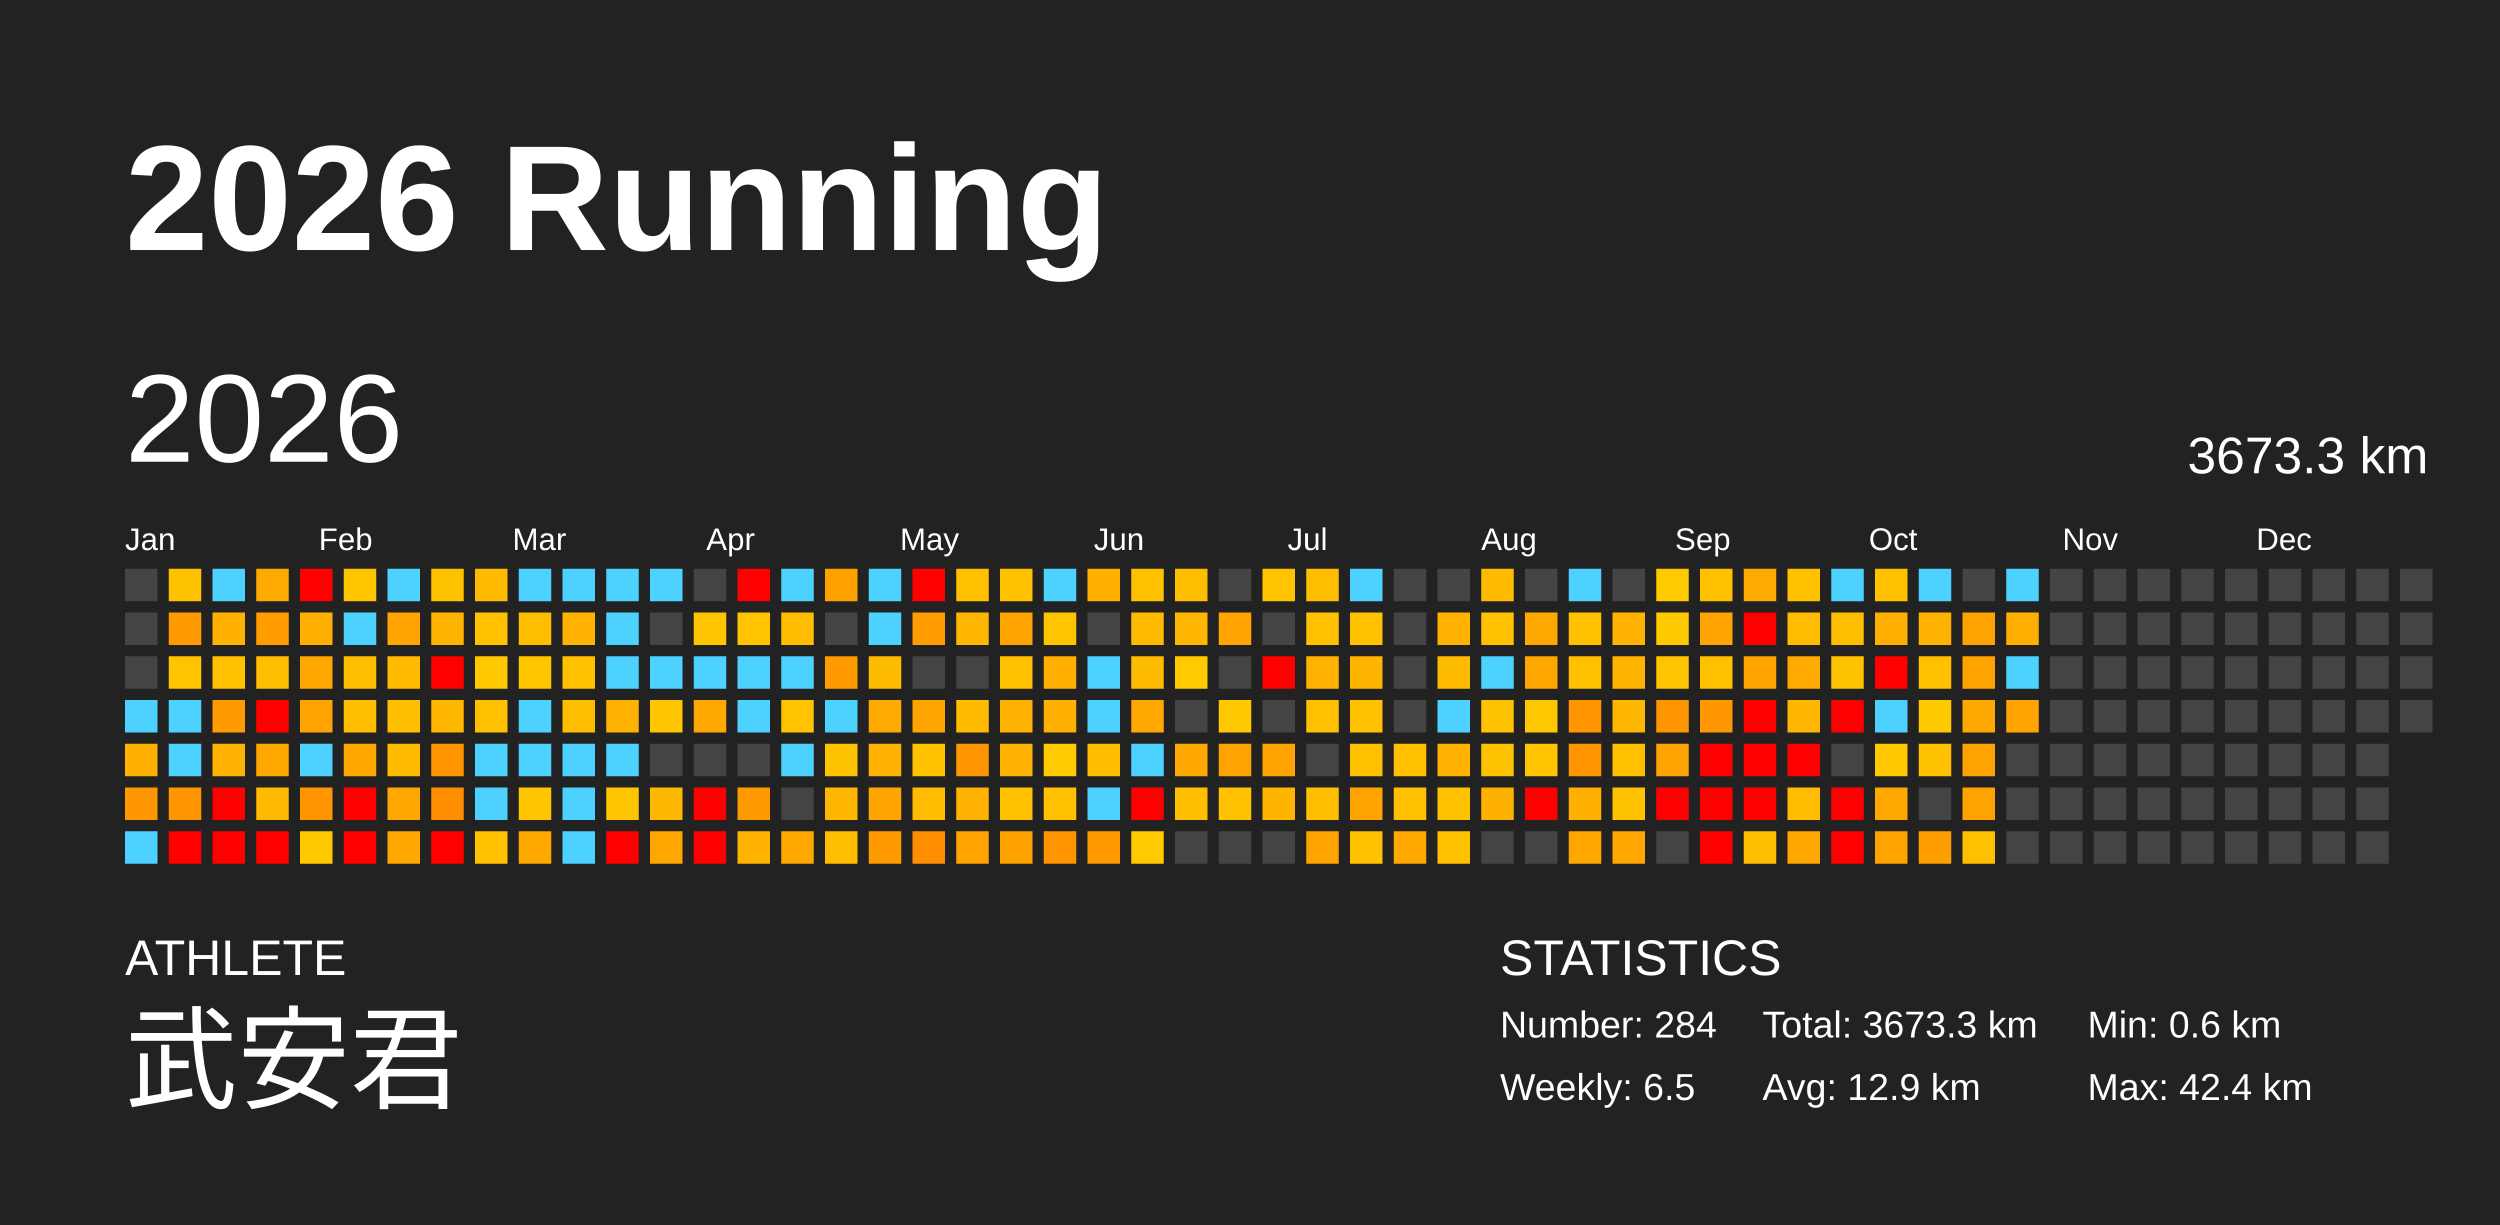
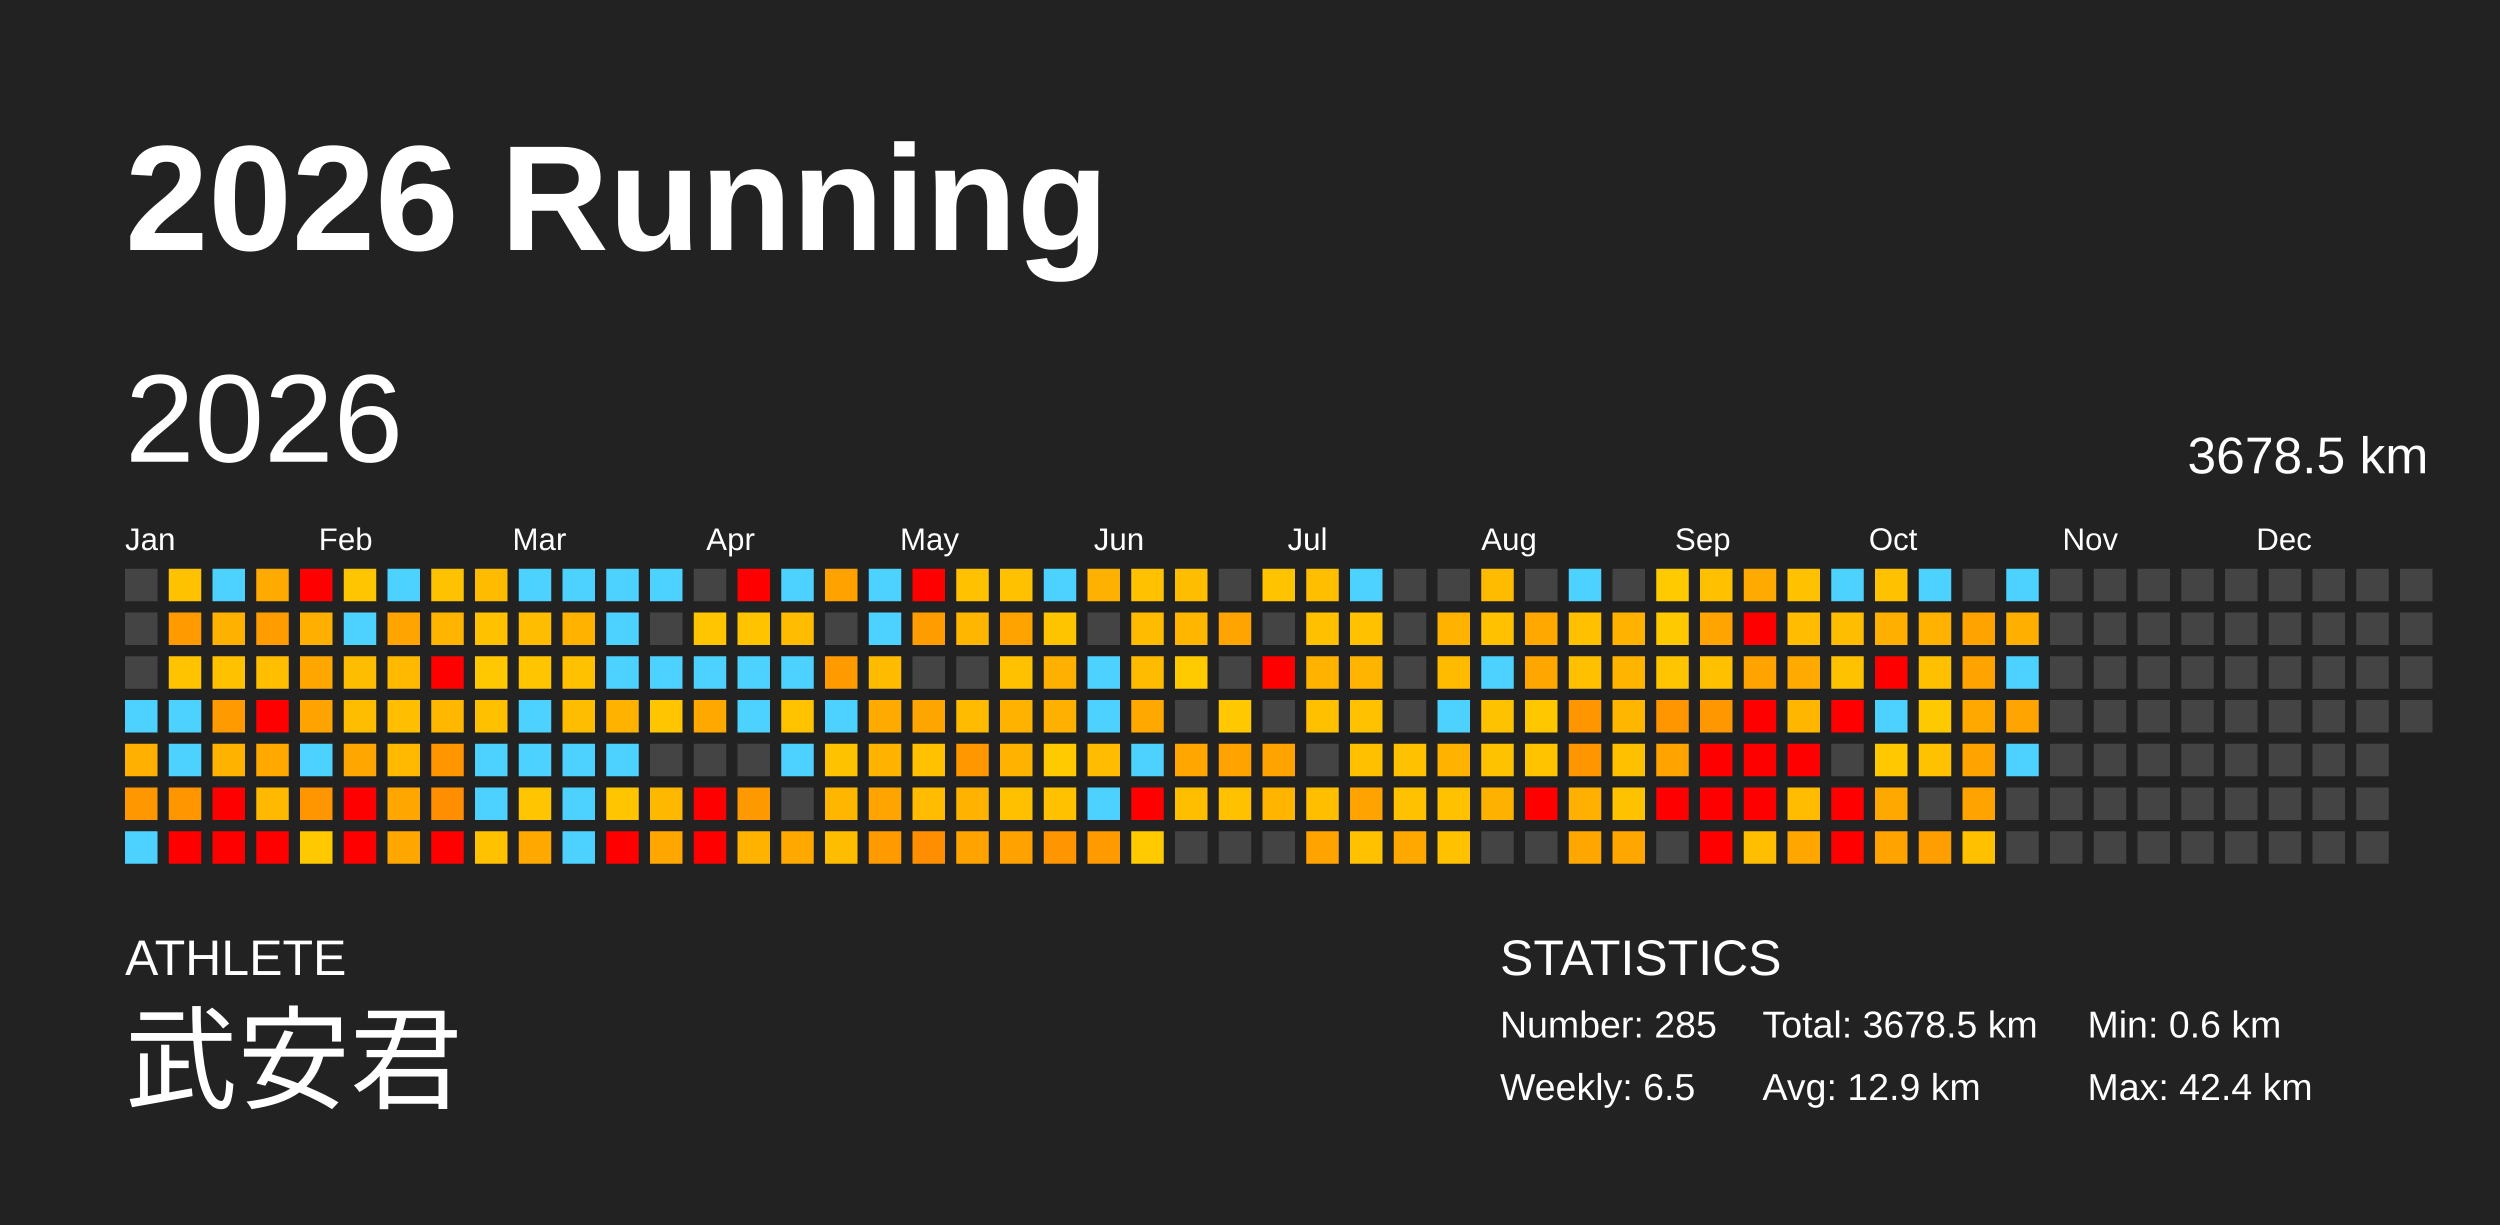
<svg xmlns="http://www.w3.org/2000/svg" baseProfile="full" height="98mm" version="1.1" viewBox="0,0,200,98" width="200mm">
  <defs />
  <rect fill="#222222" height="98" width="200" x="0" y="0" />
  <text fill="#FFFFFF" style="font-size:12px; font-family:Arial; font-weight:bold;" x="10" y="20">2026 Running</text>
  <text fill="#FFFFFF" style="font-size:4px; font-family:Arial" x="10" y="78">ATHLETE</text>
  <text fill="#FFFFFF" style="font-size:9px; font-family:Arial" x="10" y="88">武安君</text>
  <text fill="#FFFFFF" style="font-size:4px; font-family:Arial" x="120" y="78">STATISTICS</text>
-   <text fill="#FFFFFF" style="font-size:3px; font-family:Arial" x="120" y="83">Number: 284</text>
+   <text fill="#FFFFFF" style="font-size:3px; font-family:Arial" x="120" y="83">Number: 285</text>
  <text fill="#FFFFFF" style="font-size:3px; font-family:Arial" x="120" y="88">Weekly: 6.5</text>
-   <text fill="#FFFFFF" style="font-size:3px; font-family:Arial" x="141" y="83">Total: 3673.3 km</text>
+   <text fill="#FFFFFF" style="font-size:3px; font-family:Arial" x="141" y="83">Total: 3678.5 km</text>
  <text fill="#FFFFFF" style="font-size:3px; font-family:Arial" x="141" y="88">Avg: 12.9 km</text>
  <text fill="#FFFFFF" style="font-size:3px; font-family:Arial" x="167" y="83">Min: 0.6 km</text>
  <text fill="#FFFFFF" style="font-size:3px; font-family:Arial" x="167" y="88">Max: 42.4 km</text>
  <text dominant-baseline="hanging" fill="#FFFFFF" style="font-size:10.0px; font-family:Arial;" x="10" y="30">2026</text>
-   <text dominant-baseline="hanging" fill="#FFFFFF" style="font-size:4.125px; font-family:Arial;" x="175" y="35">3673.3 km</text>
+   <text dominant-baseline="hanging" fill="#FFFFFF" style="font-size:4.125px; font-family:Arial;" x="175" y="35">3678.5 km</text>
  <text fill="#FFFFFF" style="font-size:2.5px; font-family:Arial" x="10.0" y="44">Jan</text>
  <text fill="#FFFFFF" style="font-size:2.5px; font-family:Arial" x="25.5" y="44">Feb</text>
  <text fill="#FFFFFF" style="font-size:2.5px; font-family:Arial" x="41.0" y="44">Mar</text>
  <text fill="#FFFFFF" style="font-size:2.5px; font-family:Arial" x="56.5" y="44">Apr</text>
  <text fill="#FFFFFF" style="font-size:2.5px; font-family:Arial" x="72.0" y="44">May</text>
  <text fill="#FFFFFF" style="font-size:2.5px; font-family:Arial" x="87.5" y="44">Jun</text>
  <text fill="#FFFFFF" style="font-size:2.5px; font-family:Arial" x="103.0" y="44">Jul</text>
  <text fill="#FFFFFF" style="font-size:2.5px; font-family:Arial" x="118.5" y="44">Aug</text>
  <text fill="#FFFFFF" style="font-size:2.5px; font-family:Arial" x="134.0" y="44">Sep</text>
  <text fill="#FFFFFF" style="font-size:2.5px; font-family:Arial" x="149.5" y="44">Oct</text>
  <text fill="#FFFFFF" style="font-size:2.5px; font-family:Arial" x="165.0" y="44">Nov</text>
  <text fill="#FFFFFF" style="font-size:2.5px; font-family:Arial" x="180.5" y="44">Dec</text>
  <rect fill="#444444" height="2.6" width="2.6" x="10.0" y="45.5" />
  <rect fill="#444444" height="2.6" width="2.6" x="10.0" y="49.0" />
  <rect fill="#444444" height="2.6" width="2.6" x="10.0" y="52.5" />
  <rect fill="#4dd2ff" height="2.6" width="2.6" x="10.0" y="56.0" />
  <rect fill="#ffb000" height="2.6" width="2.6" x="10.0" y="59.5" />
  <rect fill="#ff9800" height="2.6" width="2.6" x="10.0" y="63.0" />
  <rect fill="#4dd2ff" height="2.6" width="2.6" x="10.0" y="66.5" />
  <rect fill="#ffc200" height="2.6" width="2.6" x="13.5" y="45.5" />
  <rect fill="#ff9b00" height="2.6" width="2.6" x="13.5" y="49.0" />
  <rect fill="#ffc300" height="2.6" width="2.6" x="13.5" y="52.5" />
  <rect fill="#4dd2ff" height="2.6" width="2.6" x="13.5" y="56.0" />
  <rect fill="#4dd2ff" height="2.6" width="2.6" x="13.5" y="59.5" />
  <rect fill="#ff9600" height="2.6" width="2.6" x="13.5" y="63.0" />
  <rect fill="red" height="2.6" width="2.6" x="13.5" y="66.5" />
  <rect fill="#4dd2ff" height="2.6" width="2.6" x="17.0" y="45.5" />
  <rect fill="#ffb100" height="2.6" width="2.6" x="17.0" y="49.0" />
  <rect fill="#ffc100" height="2.6" width="2.6" x="17.0" y="52.5" />
  <rect fill="#ff9a00" height="2.6" width="2.6" x="17.0" y="56.0" />
  <rect fill="#ffb300" height="2.6" width="2.6" x="17.0" y="59.5" />
  <rect fill="red" height="2.6" width="2.6" x="17.0" y="63.0" />
  <rect fill="red" height="2.6" width="2.6" x="17.0" y="66.5" />
  <rect fill="#ffaa00" height="2.6" width="2.6" x="20.5" y="45.5" />
  <rect fill="#ff9d00" height="2.6" width="2.6" x="20.5" y="49.0" />
  <rect fill="#ffbf00" height="2.6" width="2.6" x="20.5" y="52.5" />
  <rect fill="red" height="2.6" width="2.6" x="20.5" y="56.0" />
  <rect fill="#ffa900" height="2.6" width="2.6" x="20.5" y="59.5" />
  <rect fill="#ffb900" height="2.6" width="2.6" x="20.5" y="63.0" />
  <rect fill="red" height="2.6" width="2.6" x="20.5" y="66.5" />
  <rect fill="red" height="2.6" width="2.6" x="24.0" y="45.5" />
  <rect fill="#ffaf00" height="2.6" width="2.6" x="24.0" y="49.0" />
  <rect fill="#ffa700" height="2.6" width="2.6" x="24.0" y="52.5" />
  <rect fill="#ffa300" height="2.6" width="2.6" x="24.0" y="56.0" />
  <rect fill="#4dd2ff" height="2.6" width="2.6" x="24.0" y="59.5" />
  <rect fill="#ff9600" height="2.6" width="2.6" x="24.0" y="63.0" />
  <rect fill="#ffc900" height="2.6" width="2.6" x="24.0" y="66.5" />
  <rect fill="#ffc600" height="2.6" width="2.6" x="27.5" y="45.5" />
  <rect fill="#4dd2ff" height="2.6" width="2.6" x="27.5" y="49.0" />
  <rect fill="#ffbd00" height="2.6" width="2.6" x="27.5" y="52.5" />
  <rect fill="#ffbd00" height="2.6" width="2.6" x="27.5" y="56.0" />
  <rect fill="#ffa700" height="2.6" width="2.6" x="27.5" y="59.5" />
  <rect fill="red" height="2.6" width="2.6" x="27.5" y="63.0" />
  <rect fill="red" height="2.6" width="2.6" x="27.5" y="66.5" />
  <rect fill="#4dd2ff" height="2.6" width="2.6" x="31.0" y="45.5" />
  <rect fill="#ffa400" height="2.6" width="2.6" x="31.0" y="49.0" />
  <rect fill="#ffba00" height="2.6" width="2.6" x="31.0" y="52.5" />
  <rect fill="#ffbe00" height="2.6" width="2.6" x="31.0" y="56.0" />
  <rect fill="#ffba00" height="2.6" width="2.6" x="31.0" y="59.5" />
  <rect fill="#ffa700" height="2.6" width="2.6" x="31.0" y="63.0" />
  <rect fill="#ffa600" height="2.6" width="2.6" x="31.0" y="66.5" />
  <rect fill="#ffc200" height="2.6" width="2.6" x="34.5" y="45.5" />
  <rect fill="#ffb500" height="2.6" width="2.6" x="34.5" y="49.0" />
  <rect fill="red" height="2.6" width="2.6" x="34.5" y="52.5" />
  <rect fill="#ffb700" height="2.6" width="2.6" x="34.5" y="56.0" />
  <rect fill="#ff9600" height="2.6" width="2.6" x="34.5" y="59.5" />
  <rect fill="#ff8f00" height="2.6" width="2.6" x="34.5" y="63.0" />
  <rect fill="red" height="2.6" width="2.6" x="34.5" y="66.5" />
  <rect fill="#ffbb00" height="2.6" width="2.6" x="38.0" y="45.5" />
  <rect fill="#ffc100" height="2.6" width="2.6" x="38.0" y="49.0" />
  <rect fill="#ffc800" height="2.6" width="2.6" x="38.0" y="52.5" />
  <rect fill="#ffc000" height="2.6" width="2.6" x="38.0" y="56.0" />
  <rect fill="#4dd2ff" height="2.6" width="2.6" x="38.0" y="59.5" />
  <rect fill="#4dd2ff" height="2.6" width="2.6" x="38.0" y="63.0" />
  <rect fill="#ffc100" height="2.6" width="2.6" x="38.0" y="66.5" />
  <rect fill="#4dd2ff" height="2.6" width="2.6" x="41.5" y="45.5" />
  <rect fill="#ffbd00" height="2.6" width="2.6" x="41.5" y="49.0" />
  <rect fill="#ffc600" height="2.6" width="2.6" x="41.5" y="52.5" />
  <rect fill="#4dd2ff" height="2.6" width="2.6" x="41.5" y="56.0" />
  <rect fill="#4dd2ff" height="2.6" width="2.6" x="41.5" y="59.5" />
  <rect fill="#ffc500" height="2.6" width="2.6" x="41.5" y="63.0" />
  <rect fill="#ffa800" height="2.6" width="2.6" x="41.5" y="66.5" />
  <rect fill="#4dd2ff" height="2.6" width="2.6" x="45.0" y="45.5" />
  <rect fill="#ffb300" height="2.6" width="2.6" x="45.0" y="49.0" />
  <rect fill="#ffc100" height="2.6" width="2.6" x="45.0" y="52.5" />
  <rect fill="#ffbd00" height="2.6" width="2.6" x="45.0" y="56.0" />
  <rect fill="#4dd2ff" height="2.6" width="2.6" x="45.0" y="59.5" />
  <rect fill="#4dd2ff" height="2.6" width="2.6" x="45.0" y="63.0" />
  <rect fill="#4dd2ff" height="2.6" width="2.6" x="45.0" y="66.5" />
  <rect fill="#4dd2ff" height="2.6" width="2.6" x="48.5" y="45.5" />
  <rect fill="#4dd2ff" height="2.6" width="2.6" x="48.5" y="49.0" />
  <rect fill="#4dd2ff" height="2.6" width="2.6" x="48.5" y="52.5" />
  <rect fill="#ffb300" height="2.6" width="2.6" x="48.5" y="56.0" />
  <rect fill="#4dd2ff" height="2.6" width="2.6" x="48.5" y="59.5" />
  <rect fill="#ffc500" height="2.6" width="2.6" x="48.5" y="63.0" />
  <rect fill="red" height="2.6" width="2.6" x="48.5" y="66.5" />
  <rect fill="#4dd2ff" height="2.6" width="2.6" x="52.0" y="45.5" />
  <rect fill="#444444" height="2.6" width="2.6" x="52.0" y="49.0" />
  <rect fill="#4dd2ff" height="2.6" width="2.6" x="52.0" y="52.5" />
  <rect fill="#ffc500" height="2.6" width="2.6" x="52.0" y="56.0" />
  <rect fill="#444444" height="2.6" width="2.6" x="52.0" y="59.5" />
  <rect fill="#ffb800" height="2.6" width="2.6" x="52.0" y="63.0" />
  <rect fill="#ffa600" height="2.6" width="2.6" x="52.0" y="66.5" />
  <rect fill="#444444" height="2.6" width="2.6" x="55.5" y="45.5" />
  <rect fill="#ffc500" height="2.6" width="2.6" x="55.5" y="49.0" />
  <rect fill="#4dd2ff" height="2.6" width="2.6" x="55.5" y="52.5" />
  <rect fill="#ffa800" height="2.6" width="2.6" x="55.5" y="56.0" />
  <rect fill="#444444" height="2.6" width="2.6" x="55.5" y="59.5" />
  <rect fill="red" height="2.6" width="2.6" x="55.5" y="63.0" />
  <rect fill="red" height="2.6" width="2.6" x="55.5" y="66.5" />
  <rect fill="red" height="2.6" width="2.6" x="59.0" y="45.5" />
  <rect fill="#ffc300" height="2.6" width="2.6" x="59.0" y="49.0" />
  <rect fill="#4dd2ff" height="2.6" width="2.6" x="59.0" y="52.5" />
  <rect fill="#4dd2ff" height="2.6" width="2.6" x="59.0" y="56.0" />
  <rect fill="#444444" height="2.6" width="2.6" x="59.0" y="59.5" />
  <rect fill="#ff9900" height="2.6" width="2.6" x="59.0" y="63.0" />
  <rect fill="#ffb300" height="2.6" width="2.6" x="59.0" y="66.5" />
  <rect fill="#4dd2ff" height="2.6" width="2.6" x="62.5" y="45.5" />
  <rect fill="#ffbc00" height="2.6" width="2.6" x="62.5" y="49.0" />
  <rect fill="#4dd2ff" height="2.6" width="2.6" x="62.5" y="52.5" />
  <rect fill="#ffc300" height="2.6" width="2.6" x="62.5" y="56.0" />
  <rect fill="#4dd2ff" height="2.6" width="2.6" x="62.5" y="59.5" />
  <rect fill="#444444" height="2.6" width="2.6" x="62.5" y="63.0" />
  <rect fill="#ffa800" height="2.6" width="2.6" x="62.5" y="66.5" />
  <rect fill="#ffa200" height="2.6" width="2.6" x="66.0" y="45.5" />
  <rect fill="#444444" height="2.6" width="2.6" x="66.0" y="49.0" />
  <rect fill="#ff9b00" height="2.6" width="2.6" x="66.0" y="52.5" />
  <rect fill="#4dd2ff" height="2.6" width="2.6" x="66.0" y="56.0" />
  <rect fill="#ffc200" height="2.6" width="2.6" x="66.0" y="59.5" />
  <rect fill="#ffb600" height="2.6" width="2.6" x="66.0" y="63.0" />
  <rect fill="#ffbd00" height="2.6" width="2.6" x="66.0" y="66.5" />
  <rect fill="#4dd2ff" height="2.6" width="2.6" x="69.5" y="45.5" />
  <rect fill="#4dd2ff" height="2.6" width="2.6" x="69.5" y="49.0" />
  <rect fill="#ffbb00" height="2.6" width="2.6" x="69.5" y="52.5" />
  <rect fill="#ffaa00" height="2.6" width="2.6" x="69.5" y="56.0" />
  <rect fill="#ffb200" height="2.6" width="2.6" x="69.5" y="59.5" />
  <rect fill="#ffa400" height="2.6" width="2.6" x="69.5" y="63.0" />
  <rect fill="#ff9b00" height="2.6" width="2.6" x="69.5" y="66.5" />
  <rect fill="red" height="2.6" width="2.6" x="73.0" y="45.5" />
  <rect fill="#ff9c00" height="2.6" width="2.6" x="73.0" y="49.0" />
  <rect fill="#444444" height="2.6" width="2.6" x="73.0" y="52.5" />
  <rect fill="#ffa500" height="2.6" width="2.6" x="73.0" y="56.0" />
  <rect fill="#ffc100" height="2.6" width="2.6" x="73.0" y="59.5" />
  <rect fill="#ffbc00" height="2.6" width="2.6" x="73.0" y="63.0" />
  <rect fill="#ff8f00" height="2.6" width="2.6" x="73.0" y="66.5" />
  <rect fill="#ffc100" height="2.6" width="2.6" x="76.5" y="45.5" />
  <rect fill="#ffb600" height="2.6" width="2.6" x="76.5" y="49.0" />
  <rect fill="#444444" height="2.6" width="2.6" x="76.5" y="52.5" />
  <rect fill="#ffbb00" height="2.6" width="2.6" x="76.5" y="56.0" />
  <rect fill="#ff9800" height="2.6" width="2.6" x="76.5" y="59.5" />
  <rect fill="#ffb300" height="2.6" width="2.6" x="76.5" y="63.0" />
  <rect fill="#ffa300" height="2.6" width="2.6" x="76.5" y="66.5" />
  <rect fill="#ffc100" height="2.6" width="2.6" x="80.0" y="45.5" />
  <rect fill="#ffa300" height="2.6" width="2.6" x="80.0" y="49.0" />
  <rect fill="#ffc100" height="2.6" width="2.6" x="80.0" y="52.5" />
  <rect fill="#ffb300" height="2.6" width="2.6" x="80.0" y="56.0" />
  <rect fill="#ffb300" height="2.6" width="2.6" x="80.0" y="59.5" />
  <rect fill="#ffc000" height="2.6" width="2.6" x="80.0" y="63.0" />
  <rect fill="#ffa200" height="2.6" width="2.6" x="80.0" y="66.5" />
  <rect fill="#4dd2ff" height="2.6" width="2.6" x="83.5" y="45.5" />
  <rect fill="#ffc400" height="2.6" width="2.6" x="83.5" y="49.0" />
  <rect fill="#ffb000" height="2.6" width="2.6" x="83.5" y="52.5" />
  <rect fill="#ffb000" height="2.6" width="2.6" x="83.5" y="56.0" />
  <rect fill="#ffca00" height="2.6" width="2.6" x="83.5" y="59.5" />
  <rect fill="#ffc100" height="2.6" width="2.6" x="83.5" y="63.0" />
  <rect fill="#ff9500" height="2.6" width="2.6" x="83.5" y="66.5" />
  <rect fill="#ffb100" height="2.6" width="2.6" x="87.0" y="45.5" />
  <rect fill="#444444" height="2.6" width="2.6" x="87.0" y="49.0" />
  <rect fill="#4dd2ff" height="2.6" width="2.6" x="87.0" y="52.5" />
  <rect fill="#4dd2ff" height="2.6" width="2.6" x="87.0" y="56.0" />
  <rect fill="#ffbc00" height="2.6" width="2.6" x="87.0" y="59.5" />
  <rect fill="#4dd2ff" height="2.6" width="2.6" x="87.0" y="63.0" />
  <rect fill="#ff9a00" height="2.6" width="2.6" x="87.0" y="66.5" />
  <rect fill="#ffc100" height="2.6" width="2.6" x="90.5" y="45.5" />
  <rect fill="#ffbb00" height="2.6" width="2.6" x="90.5" y="49.0" />
  <rect fill="#ffbb00" height="2.6" width="2.6" x="90.5" y="52.5" />
  <rect fill="#ffa800" height="2.6" width="2.6" x="90.5" y="56.0" />
  <rect fill="#4dd2ff" height="2.6" width="2.6" x="90.5" y="59.5" />
  <rect fill="red" height="2.6" width="2.6" x="90.5" y="63.0" />
  <rect fill="#ffca00" height="2.6" width="2.6" x="90.5" y="66.5" />
  <rect fill="#ffbd00" height="2.6" width="2.6" x="94.0" y="45.5" />
  <rect fill="#ffb600" height="2.6" width="2.6" x="94.0" y="49.0" />
  <rect fill="#ffca00" height="2.6" width="2.6" x="94.0" y="52.5" />
  <rect fill="#444444" height="2.6" width="2.6" x="94.0" y="56.0" />
  <rect fill="#ffa600" height="2.6" width="2.6" x="94.0" y="59.5" />
  <rect fill="#ffbf00" height="2.6" width="2.6" x="94.0" y="63.0" />
  <rect fill="#444444" height="2.6" width="2.6" x="94.0" y="66.5" />
  <rect fill="#444444" height="2.6" width="2.6" x="97.5" y="45.5" />
  <rect fill="#ffa400" height="2.6" width="2.6" x="97.5" y="49.0" />
  <rect fill="#444444" height="2.6" width="2.6" x="97.5" y="52.5" />
  <rect fill="#ffc800" height="2.6" width="2.6" x="97.5" y="56.0" />
  <rect fill="#ffa300" height="2.6" width="2.6" x="97.5" y="59.5" />
  <rect fill="#ffc100" height="2.6" width="2.6" x="97.5" y="63.0" />
  <rect fill="#444444" height="2.6" width="2.6" x="97.5" y="66.5" />
  <rect fill="#ffc300" height="2.6" width="2.6" x="101.0" y="45.5" />
  <rect fill="#444444" height="2.6" width="2.6" x="101.0" y="49.0" />
  <rect fill="red" height="2.6" width="2.6" x="101.0" y="52.5" />
  <rect fill="#444444" height="2.6" width="2.6" x="101.0" y="56.0" />
  <rect fill="#ffa300" height="2.6" width="2.6" x="101.0" y="59.5" />
  <rect fill="#ffb400" height="2.6" width="2.6" x="101.0" y="63.0" />
  <rect fill="#444444" height="2.6" width="2.6" x="101.0" y="66.5" />
  <rect fill="#ffbe00" height="2.6" width="2.6" x="104.5" y="45.5" />
  <rect fill="#ffc000" height="2.6" width="2.6" x="104.5" y="49.0" />
  <rect fill="#ffb200" height="2.6" width="2.6" x="104.5" y="52.5" />
  <rect fill="#ffc000" height="2.6" width="2.6" x="104.5" y="56.0" />
  <rect fill="#444444" height="2.6" width="2.6" x="104.5" y="59.5" />
  <rect fill="#ffbe00" height="2.6" width="2.6" x="104.5" y="63.0" />
  <rect fill="#ffa300" height="2.6" width="2.6" x="104.5" y="66.5" />
  <rect fill="#4dd2ff" height="2.6" width="2.6" x="108.0" y="45.5" />
  <rect fill="#ffc100" height="2.6" width="2.6" x="108.0" y="49.0" />
  <rect fill="#ffb400" height="2.6" width="2.6" x="108.0" y="52.5" />
  <rect fill="#ffc100" height="2.6" width="2.6" x="108.0" y="56.0" />
  <rect fill="#ffc000" height="2.6" width="2.6" x="108.0" y="59.5" />
  <rect fill="#ffa300" height="2.6" width="2.6" x="108.0" y="63.0" />
  <rect fill="#ffc100" height="2.6" width="2.6" x="108.0" y="66.5" />
  <rect fill="#444444" height="2.6" width="2.6" x="111.5" y="45.5" />
  <rect fill="#444444" height="2.6" width="2.6" x="111.5" y="49.0" />
  <rect fill="#444444" height="2.6" width="2.6" x="111.5" y="52.5" />
  <rect fill="#444444" height="2.6" width="2.6" x="111.5" y="56.0" />
  <rect fill="#ffc100" height="2.6" width="2.6" x="111.5" y="59.5" />
  <rect fill="#ffc100" height="2.6" width="2.6" x="111.5" y="63.0" />
  <rect fill="#ffa800" height="2.6" width="2.6" x="111.5" y="66.5" />
  <rect fill="#444444" height="2.6" width="2.6" x="115.0" y="45.5" />
  <rect fill="#ffb300" height="2.6" width="2.6" x="115.0" y="49.0" />
  <rect fill="#ffbb00" height="2.6" width="2.6" x="115.0" y="52.5" />
  <rect fill="#4dd2ff" height="2.6" width="2.6" x="115.0" y="56.0" />
  <rect fill="#ffb200" height="2.6" width="2.6" x="115.0" y="59.5" />
  <rect fill="#ffc100" height="2.6" width="2.6" x="115.0" y="63.0" />
  <rect fill="#ffc100" height="2.6" width="2.6" x="115.0" y="66.5" />
  <rect fill="#ffbb00" height="2.6" width="2.6" x="118.5" y="45.5" />
  <rect fill="#ffc100" height="2.6" width="2.6" x="118.5" y="49.0" />
  <rect fill="#4dd2ff" height="2.6" width="2.6" x="118.5" y="52.5" />
  <rect fill="#ffc200" height="2.6" width="2.6" x="118.5" y="56.0" />
  <rect fill="#ffc200" height="2.6" width="2.6" x="118.5" y="59.5" />
  <rect fill="#ffb100" height="2.6" width="2.6" x="118.5" y="63.0" />
  <rect fill="#444444" height="2.6" width="2.6" x="118.5" y="66.5" />
  <rect fill="#444444" height="2.6" width="2.6" x="122.0" y="45.5" />
  <rect fill="#ffa800" height="2.6" width="2.6" x="122.0" y="49.0" />
  <rect fill="#ffa600" height="2.6" width="2.6" x="122.0" y="52.5" />
  <rect fill="#ffc700" height="2.6" width="2.6" x="122.0" y="56.0" />
  <rect fill="#ffc300" height="2.6" width="2.6" x="122.0" y="59.5" />
  <rect fill="red" height="2.6" width="2.6" x="122.0" y="63.0" />
  <rect fill="#444444" height="2.6" width="2.6" x="122.0" y="66.5" />
  <rect fill="#4dd2ff" height="2.6" width="2.6" x="125.5" y="45.5" />
  <rect fill="#ffc000" height="2.6" width="2.6" x="125.5" y="49.0" />
  <rect fill="#ffc000" height="2.6" width="2.6" x="125.5" y="52.5" />
  <rect fill="#ff9600" height="2.6" width="2.6" x="125.5" y="56.0" />
  <rect fill="#ff9600" height="2.6" width="2.6" x="125.5" y="59.5" />
  <rect fill="#ffb000" height="2.6" width="2.6" x="125.5" y="63.0" />
  <rect fill="#ffa700" height="2.6" width="2.6" x="125.5" y="66.5" />
  <rect fill="#444444" height="2.6" width="2.6" x="129.0" y="45.5" />
  <rect fill="#ffb200" height="2.6" width="2.6" x="129.0" y="49.0" />
  <rect fill="#ffb500" height="2.6" width="2.6" x="129.0" y="52.5" />
  <rect fill="#ffb600" height="2.6" width="2.6" x="129.0" y="56.0" />
  <rect fill="#ffc000" height="2.6" width="2.6" x="129.0" y="59.5" />
  <rect fill="#ffc200" height="2.6" width="2.6" x="129.0" y="63.0" />
  <rect fill="#ffa600" height="2.6" width="2.6" x="129.0" y="66.5" />
  <rect fill="#ffca00" height="2.6" width="2.6" x="132.5" y="45.5" />
  <rect fill="#ffc900" height="2.6" width="2.6" x="132.5" y="49.0" />
  <rect fill="#ffc500" height="2.6" width="2.6" x="132.5" y="52.5" />
  <rect fill="#ff9600" height="2.6" width="2.6" x="132.5" y="56.0" />
  <rect fill="#ffa300" height="2.6" width="2.6" x="132.5" y="59.5" />
  <rect fill="red" height="2.6" width="2.6" x="132.5" y="63.0" />
  <rect fill="#444444" height="2.6" width="2.6" x="132.5" y="66.5" />
  <rect fill="#ffc000" height="2.6" width="2.6" x="136.0" y="45.5" />
  <rect fill="#ffa400" height="2.6" width="2.6" x="136.0" y="49.0" />
  <rect fill="#ffc000" height="2.6" width="2.6" x="136.0" y="52.5" />
  <rect fill="#ff9700" height="2.6" width="2.6" x="136.0" y="56.0" />
  <rect fill="red" height="2.6" width="2.6" x="136.0" y="59.5" />
  <rect fill="red" height="2.6" width="2.6" x="136.0" y="63.0" />
  <rect fill="red" height="2.6" width="2.6" x="136.0" y="66.5" />
  <rect fill="#ffaa00" height="2.6" width="2.6" x="139.5" y="45.5" />
  <rect fill="red" height="2.6" width="2.6" x="139.5" y="49.0" />
  <rect fill="#ffa300" height="2.6" width="2.6" x="139.5" y="52.5" />
  <rect fill="red" height="2.6" width="2.6" x="139.5" y="56.0" />
  <rect fill="red" height="2.6" width="2.6" x="139.5" y="59.5" />
  <rect fill="red" height="2.6" width="2.6" x="139.5" y="63.0" />
  <rect fill="#ffbf00" height="2.6" width="2.6" x="139.5" y="66.5" />
  <rect fill="#ffc100" height="2.6" width="2.6" x="143.0" y="45.5" />
  <rect fill="#ffbc00" height="2.6" width="2.6" x="143.0" y="49.0" />
  <rect fill="#ffaa00" height="2.6" width="2.6" x="143.0" y="52.5" />
  <rect fill="#ffb600" height="2.6" width="2.6" x="143.0" y="56.0" />
  <rect fill="red" height="2.6" width="2.6" x="143.0" y="59.5" />
  <rect fill="#ffbc00" height="2.6" width="2.6" x="143.0" y="63.0" />
  <rect fill="#ffa600" height="2.6" width="2.6" x="143.0" y="66.5" />
  <rect fill="#4dd2ff" height="2.6" width="2.6" x="146.5" y="45.5" />
  <rect fill="#ffbd00" height="2.6" width="2.6" x="146.5" y="49.0" />
  <rect fill="#ffc200" height="2.6" width="2.6" x="146.5" y="52.5" />
  <rect fill="red" height="2.6" width="2.6" x="146.5" y="56.0" />
  <rect fill="#444444" height="2.6" width="2.6" x="146.5" y="59.5" />
  <rect fill="red" height="2.6" width="2.6" x="146.5" y="63.0" />
  <rect fill="red" height="2.6" width="2.6" x="146.5" y="66.5" />
  <rect fill="#ffc100" height="2.6" width="2.6" x="150.0" y="45.5" />
  <rect fill="#ffaf00" height="2.6" width="2.6" x="150.0" y="49.0" />
  <rect fill="red" height="2.6" width="2.6" x="150.0" y="52.5" />
  <rect fill="#4dd2ff" height="2.6" width="2.6" x="150.0" y="56.0" />
  <rect fill="#ffc800" height="2.6" width="2.6" x="150.0" y="59.5" />
  <rect fill="#ffa900" height="2.6" width="2.6" x="150.0" y="63.0" />
  <rect fill="#ffa300" height="2.6" width="2.6" x="150.0" y="66.5" />
  <rect fill="#4dd2ff" height="2.6" width="2.6" x="153.5" y="45.5" />
  <rect fill="#ffb300" height="2.6" width="2.6" x="153.5" y="49.0" />
  <rect fill="#ffc000" height="2.6" width="2.6" x="153.5" y="52.5" />
  <rect fill="#ffc900" height="2.6" width="2.6" x="153.5" y="56.0" />
  <rect fill="#ffc200" height="2.6" width="2.6" x="153.5" y="59.5" />
  <rect fill="#444444" height="2.6" width="2.6" x="153.5" y="63.0" />
  <rect fill="#ff9e00" height="2.6" width="2.6" x="153.5" y="66.5" />
  <rect fill="#444444" height="2.6" width="2.6" x="157.0" y="45.5" />
  <rect fill="#ffa300" height="2.6" width="2.6" x="157.0" y="49.0" />
  <rect fill="#ffa300" height="2.6" width="2.6" x="157.0" y="52.5" />
  <rect fill="#ffa900" height="2.6" width="2.6" x="157.0" y="56.0" />
  <rect fill="#ffa300" height="2.6" width="2.6" x="157.0" y="59.5" />
  <rect fill="#ffa300" height="2.6" width="2.6" x="157.0" y="63.0" />
  <rect fill="#ffc000" height="2.6" width="2.6" x="157.0" y="66.5" />
  <rect fill="#4dd2ff" height="2.6" width="2.6" x="160.5" y="45.5" />
  <rect fill="#ffaf00" height="2.6" width="2.6" x="160.5" y="49.0" />
  <rect fill="#4dd2ff" height="2.6" width="2.6" x="160.5" y="52.5" />
  <rect fill="#ffa400" height="2.6" width="2.6" x="160.5" y="56.0" />
-   <rect fill="#444444" height="2.6" width="2.6" x="160.5" y="59.5" />
+   <rect fill="#4dd2ff" height="2.6" width="2.6" x="160.5" y="59.5" />
  <rect fill="#444444" height="2.6" width="2.6" x="160.5" y="63.0" />
  <rect fill="#444444" height="2.6" width="2.6" x="160.5" y="66.5" />
  <rect fill="#444444" height="2.6" width="2.6" x="164.0" y="45.5" />
  <rect fill="#444444" height="2.6" width="2.6" x="164.0" y="49.0" />
  <rect fill="#444444" height="2.6" width="2.6" x="164.0" y="52.5" />
  <rect fill="#444444" height="2.6" width="2.6" x="164.0" y="56.0" />
  <rect fill="#444444" height="2.6" width="2.6" x="164.0" y="59.5" />
  <rect fill="#444444" height="2.6" width="2.6" x="164.0" y="63.0" />
  <rect fill="#444444" height="2.6" width="2.6" x="164.0" y="66.5" />
  <rect fill="#444444" height="2.6" width="2.6" x="167.5" y="45.5" />
  <rect fill="#444444" height="2.6" width="2.6" x="167.5" y="49.0" />
  <rect fill="#444444" height="2.6" width="2.6" x="167.5" y="52.5" />
  <rect fill="#444444" height="2.6" width="2.6" x="167.5" y="56.0" />
  <rect fill="#444444" height="2.6" width="2.6" x="167.5" y="59.5" />
  <rect fill="#444444" height="2.6" width="2.6" x="167.5" y="63.0" />
  <rect fill="#444444" height="2.6" width="2.6" x="167.5" y="66.5" />
  <rect fill="#444444" height="2.6" width="2.6" x="171.0" y="45.5" />
  <rect fill="#444444" height="2.6" width="2.6" x="171.0" y="49.0" />
  <rect fill="#444444" height="2.6" width="2.6" x="171.0" y="52.5" />
  <rect fill="#444444" height="2.6" width="2.6" x="171.0" y="56.0" />
  <rect fill="#444444" height="2.6" width="2.6" x="171.0" y="59.5" />
  <rect fill="#444444" height="2.6" width="2.6" x="171.0" y="63.0" />
  <rect fill="#444444" height="2.6" width="2.6" x="171.0" y="66.5" />
  <rect fill="#444444" height="2.6" width="2.6" x="174.5" y="45.5" />
  <rect fill="#444444" height="2.6" width="2.6" x="174.5" y="49.0" />
  <rect fill="#444444" height="2.6" width="2.6" x="174.5" y="52.5" />
  <rect fill="#444444" height="2.6" width="2.6" x="174.5" y="56.0" />
  <rect fill="#444444" height="2.6" width="2.6" x="174.5" y="59.5" />
  <rect fill="#444444" height="2.6" width="2.6" x="174.5" y="63.0" />
  <rect fill="#444444" height="2.6" width="2.6" x="174.5" y="66.5" />
  <rect fill="#444444" height="2.6" width="2.6" x="178.0" y="45.5" />
  <rect fill="#444444" height="2.6" width="2.6" x="178.0" y="49.0" />
  <rect fill="#444444" height="2.6" width="2.6" x="178.0" y="52.5" />
  <rect fill="#444444" height="2.6" width="2.6" x="178.0" y="56.0" />
  <rect fill="#444444" height="2.6" width="2.6" x="178.0" y="59.5" />
  <rect fill="#444444" height="2.6" width="2.6" x="178.0" y="63.0" />
  <rect fill="#444444" height="2.6" width="2.6" x="178.0" y="66.5" />
  <rect fill="#444444" height="2.6" width="2.6" x="181.5" y="45.5" />
  <rect fill="#444444" height="2.6" width="2.6" x="181.5" y="49.0" />
  <rect fill="#444444" height="2.6" width="2.6" x="181.5" y="52.5" />
  <rect fill="#444444" height="2.6" width="2.6" x="181.5" y="56.0" />
  <rect fill="#444444" height="2.6" width="2.6" x="181.5" y="59.5" />
  <rect fill="#444444" height="2.6" width="2.6" x="181.5" y="63.0" />
  <rect fill="#444444" height="2.6" width="2.6" x="181.5" y="66.5" />
  <rect fill="#444444" height="2.6" width="2.6" x="185.0" y="45.5" />
  <rect fill="#444444" height="2.6" width="2.6" x="185.0" y="49.0" />
  <rect fill="#444444" height="2.6" width="2.6" x="185.0" y="52.5" />
  <rect fill="#444444" height="2.6" width="2.6" x="185.0" y="56.0" />
  <rect fill="#444444" height="2.6" width="2.6" x="185.0" y="59.5" />
  <rect fill="#444444" height="2.6" width="2.6" x="185.0" y="63.0" />
  <rect fill="#444444" height="2.6" width="2.6" x="185.0" y="66.5" />
  <rect fill="#444444" height="2.6" width="2.6" x="188.5" y="45.5" />
  <rect fill="#444444" height="2.6" width="2.6" x="188.5" y="49.0" />
  <rect fill="#444444" height="2.6" width="2.6" x="188.5" y="52.5" />
  <rect fill="#444444" height="2.6" width="2.6" x="188.5" y="56.0" />
  <rect fill="#444444" height="2.6" width="2.6" x="188.5" y="59.5" />
  <rect fill="#444444" height="2.6" width="2.6" x="188.5" y="63.0" />
  <rect fill="#444444" height="2.6" width="2.6" x="188.5" y="66.5" />
  <rect fill="#444444" height="2.6" width="2.6" x="192.0" y="45.5" />
  <rect fill="#444444" height="2.6" width="2.6" x="192.0" y="49.0" />
  <rect fill="#444444" height="2.6" width="2.6" x="192.0" y="52.5" />
  <rect fill="#444444" height="2.6" width="2.6" x="192.0" y="56.0" />
</svg>
